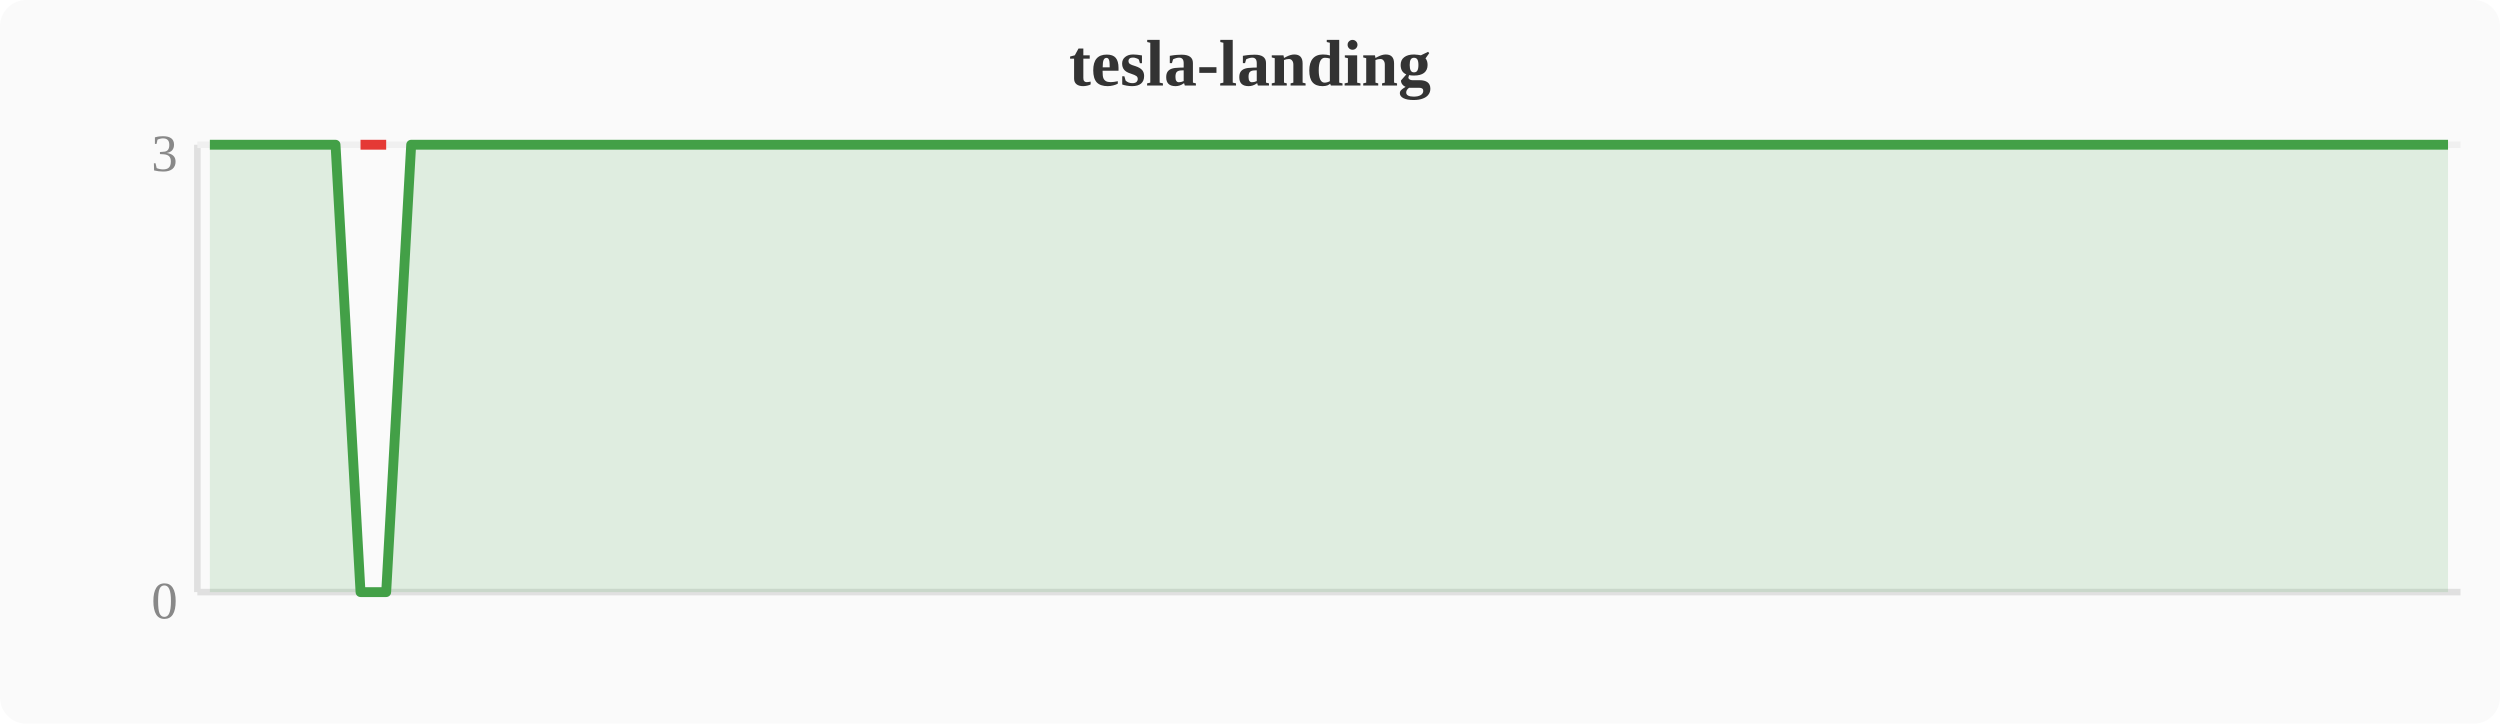
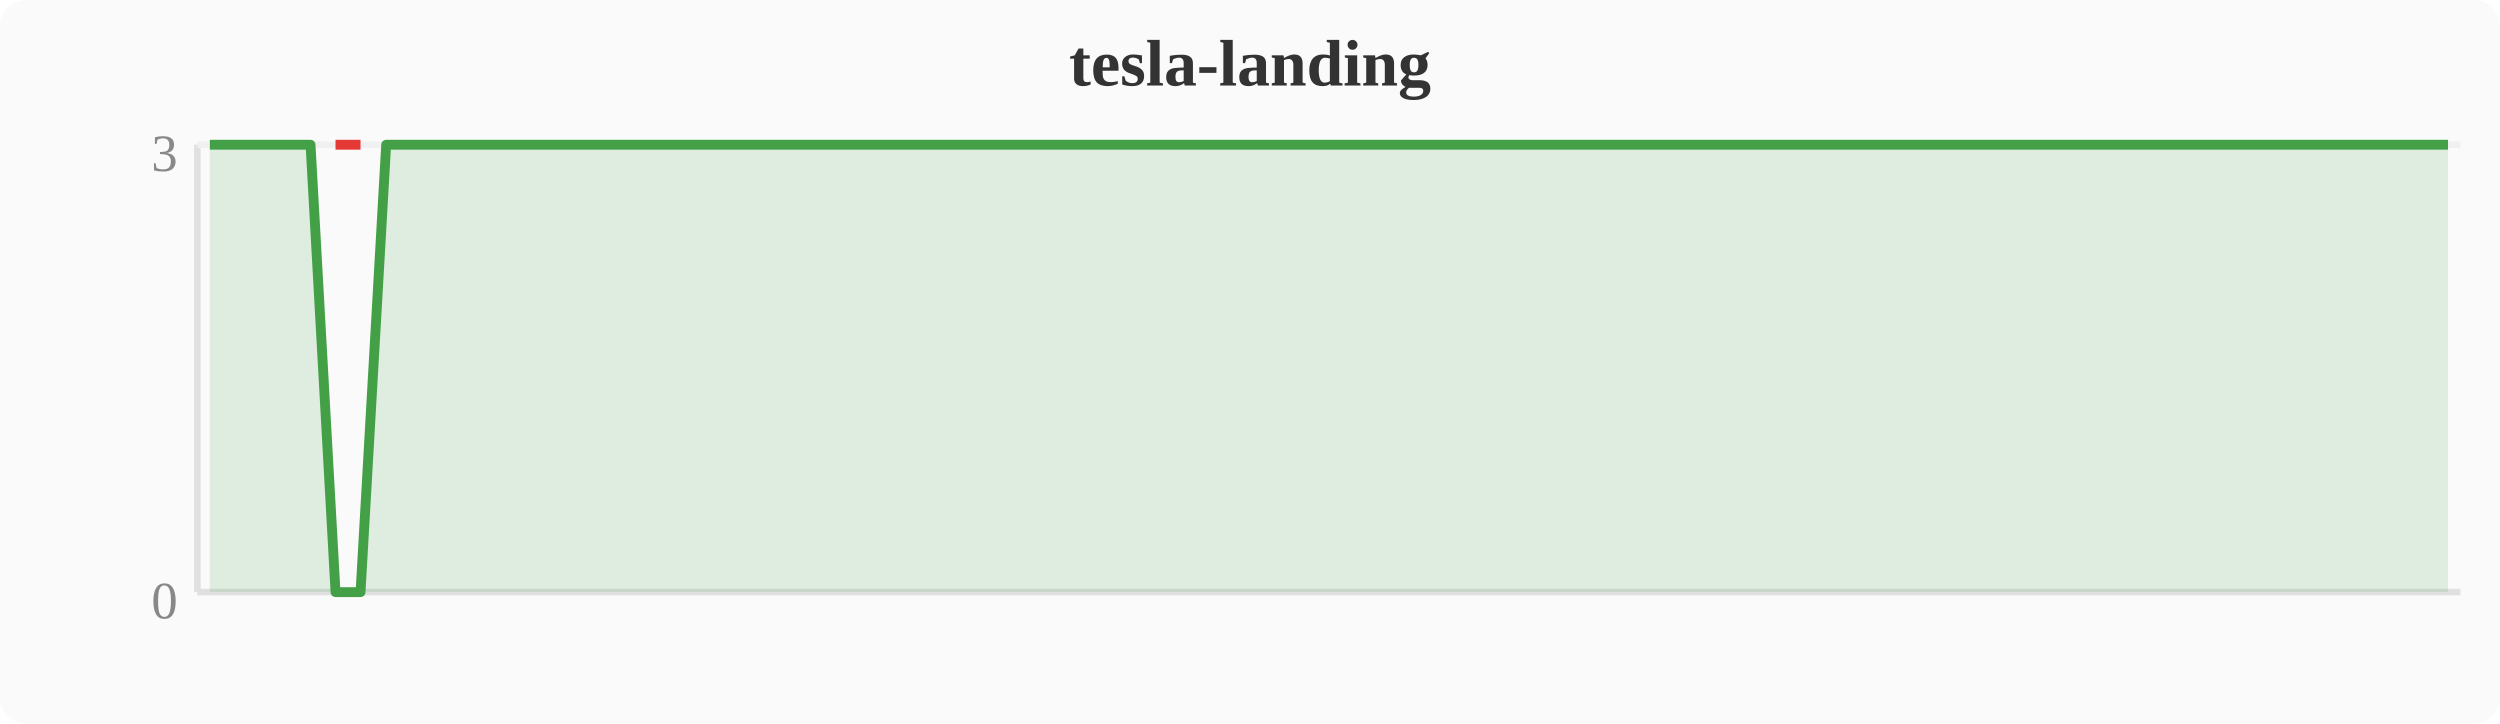
<svg xmlns="http://www.w3.org/2000/svg" width="380" height="110" viewBox="0 0 380 110">
  <rect width="380" height="110" fill="#fafafa" rx="4" />
  <text x="190" y="13" text-anchor="middle" font-size="10" font-weight="bold" fill="#333">tesla-landing</text>
  <line x1="30" y1="22" x2="30" y2="90" stroke="#e0e0e0" stroke-width="1" />
  <line x1="30" y1="90" x2="374" y2="90" stroke="#e0e0e0" stroke-width="1" />
  <line x1="30" y1="22" x2="374" y2="22" stroke="#f0f0f0" stroke-width="1" />
  <text x="27" y="94" text-anchor="end" font-size="8" fill="#888">0</text>
  <text x="27" y="26" text-anchor="end" font-size="8" fill="#888">3</text>
-   <polygon points="31.9,22.0 35.7,22.0 39.6,22.0 43.4,22.0 47.2,22.0 51.0,22.0 54.8,90.0 58.7,90.0 62.5,22.0 66.3,22.0 70.1,22.0 74.0,22.0 77.8,22.0 81.6,22.0 85.4,22.0 89.2,22.0 93.1,22.0 96.9,22.0 100.7,22.0 104.5,22.0 108.4,22.0 112.2,22.0 116.0,22.0 119.8,22.0 123.6,22.0 127.5,22.0 131.3,22.0 135.1,22.0 138.9,22.0 142.8,22.0 146.6,22.0 150.4,22.0 154.2,22.0 158.0,22.0 161.9,22.0 165.7,22.0 169.5,22.0 173.3,22.0 177.2,22.0 181.0,22.0 184.8,22.0 188.6,22.0 192.4,22.0 196.3,22.0 200.1,22.0 203.9,22.0 207.7,22.0 211.6,22.0 215.4,22.0 219.2,22.0 223.0,22.0 226.8,22.0 230.7,22.0 234.5,22.0 238.3,22.0 242.1,22.0 246.0,22.0 249.8,22.0 253.6,22.0 257.4,22.0 261.2,22.0 265.1,22.0 268.9,22.0 272.7,22.0 276.5,22.0 280.4,22.0 284.2,22.0 288.0,22.0 291.8,22.0 295.6,22.0 299.5,22.0 303.3,22.0 307.1,22.0 310.9,22.0 314.8,22.0 318.6,22.0 322.4,22.0 326.2,22.0 330.0,22.0 333.9,22.0 337.7,22.0 341.5,22.0 345.3,22.0 349.2,22.0 353.0,22.0 356.8,22.0 360.6,22.0 364.4,22.0 368.3,22.0 372.1,22.0 372.1,90 31.9,90" fill="#43a047" opacity="0.15" />
-   <polyline points="31.9,22.0 35.7,22.0 39.6,22.0 43.4,22.0 47.2,22.0 51.0,22.0 54.8,90.0 58.7,90.0 62.5,22.0 66.3,22.0 70.1,22.0 74.0,22.0 77.8,22.0 81.6,22.0 85.4,22.0 89.2,22.0 93.1,22.0 96.9,22.0 100.7,22.0 104.5,22.0 108.4,22.0 112.2,22.0 116.0,22.0 119.8,22.0 123.6,22.0 127.5,22.0 131.3,22.0 135.1,22.0 138.9,22.0 142.8,22.0 146.6,22.0 150.4,22.0 154.2,22.0 158.0,22.0 161.9,22.0 165.7,22.0 169.5,22.0 173.3,22.0 177.2,22.0 181.0,22.0 184.8,22.0 188.6,22.0 192.4,22.0 196.3,22.0 200.1,22.0 203.9,22.0 207.7,22.0 211.6,22.0 215.4,22.0 219.2,22.0 223.0,22.0 226.8,22.0 230.7,22.0 234.5,22.0 238.3,22.0 242.1,22.0 246.0,22.0 249.8,22.0 253.6,22.0 257.4,22.0 261.2,22.0 265.1,22.0 268.9,22.0 272.7,22.0 276.5,22.0 280.4,22.0 284.2,22.0 288.0,22.0 291.8,22.0 295.6,22.0 299.5,22.0 303.3,22.0 307.1,22.0 310.9,22.0 314.8,22.0 318.6,22.0 322.4,22.0 326.2,22.0 330.0,22.0 333.9,22.0 337.7,22.0 341.5,22.0 345.3,22.0 349.2,22.0 353.0,22.0 356.8,22.0 360.6,22.0 364.4,22.0 368.3,22.0 372.1,22.0" fill="none" stroke="#43a047" stroke-width="1.5" stroke-linejoin="round" />
-   <polyline points="54.8,22.0 58.7,22.0" fill="none" stroke="#e53935" stroke-width="1.5" stroke-linejoin="round" />
+   <polygon points="31.9,22.0 35.7,22.0 39.6,22.0 43.4,22.0 47.2,22.0 51.0,90.0 54.8,90.0 58.7,22.0 62.5,22.0 66.3,22.0 70.1,22.0 74.0,22.0 77.8,22.0 81.6,22.0 85.4,22.0 89.2,22.0 93.1,22.0 96.9,22.0 100.7,22.0 104.5,22.0 108.4,22.0 112.2,22.0 116.0,22.0 119.8,22.0 123.6,22.0 127.5,22.0 131.3,22.0 135.1,22.0 138.9,22.0 142.8,22.0 146.6,22.0 150.4,22.0 154.2,22.0 158.0,22.0 161.9,22.0 165.7,22.0 169.5,22.0 173.3,22.0 177.2,22.0 181.0,22.0 184.8,22.0 188.6,22.0 192.4,22.0 196.3,22.0 200.1,22.0 203.9,22.0 207.7,22.0 211.6,22.0 215.4,22.0 219.2,22.0 223.0,22.0 226.8,22.0 230.7,22.0 234.5,22.0 238.3,22.0 242.1,22.0 246.0,22.0 249.8,22.0 253.6,22.0 257.4,22.0 261.2,22.0 265.1,22.0 268.9,22.0 272.7,22.0 276.5,22.0 280.4,22.0 284.2,22.0 288.0,22.0 291.8,22.0 295.6,22.0 299.5,22.0 303.3,22.0 307.1,22.0 310.9,22.0 314.8,22.0 318.6,22.0 322.4,22.0 326.2,22.0 330.0,22.0 333.9,22.0 337.7,22.0 341.5,22.0 345.3,22.0 349.2,22.0 353.0,22.0 356.8,22.0 360.6,22.0 364.4,22.0 368.3,22.0 372.1,22.0 372.1,90 31.9,90" fill="#43a047" opacity="0.15" />
+   <polyline points="31.9,22.0 35.7,22.0 39.6,22.0 43.4,22.0 47.2,22.0 51.0,90.0 54.8,90.0 58.7,22.0 62.5,22.0 66.3,22.0 70.1,22.0 74.0,22.0 77.8,22.0 81.6,22.0 85.4,22.0 89.2,22.0 93.1,22.0 96.9,22.0 100.7,22.0 104.5,22.0 108.4,22.0 112.2,22.0 116.0,22.0 119.8,22.0 123.6,22.0 127.5,22.0 131.3,22.0 135.1,22.0 138.9,22.0 142.8,22.0 146.6,22.0 150.4,22.0 154.2,22.0 158.0,22.0 161.9,22.0 165.7,22.0 169.5,22.0 173.3,22.0 177.2,22.0 181.0,22.0 184.8,22.0 188.6,22.0 192.4,22.0 196.3,22.0 200.1,22.0 203.9,22.0 207.7,22.0 211.6,22.0 215.4,22.0 219.2,22.0 223.0,22.0 226.8,22.0 230.7,22.0 234.5,22.0 238.3,22.0 242.1,22.0 246.0,22.0 249.8,22.0 253.6,22.0 257.4,22.0 261.2,22.0 265.1,22.0 268.9,22.0 272.7,22.0 276.5,22.0 280.4,22.0 284.2,22.0 288.0,22.0 291.8,22.0 295.6,22.0 299.5,22.0 303.3,22.0 307.1,22.0 310.9,22.0 314.8,22.0 318.6,22.0 322.4,22.0 326.2,22.0 330.0,22.0 333.9,22.0 337.7,22.0 341.5,22.0 345.3,22.0 349.2,22.0 353.0,22.0 356.8,22.0 360.6,22.0 364.4,22.0 368.3,22.0 372.1,22.0" fill="none" stroke="#43a047" stroke-width="1.5" stroke-linejoin="round" />
+   <polyline points="51.0,22.0 54.8,22.0" fill="none" stroke="#e53935" stroke-width="1.5" stroke-linejoin="round" />
</svg>
